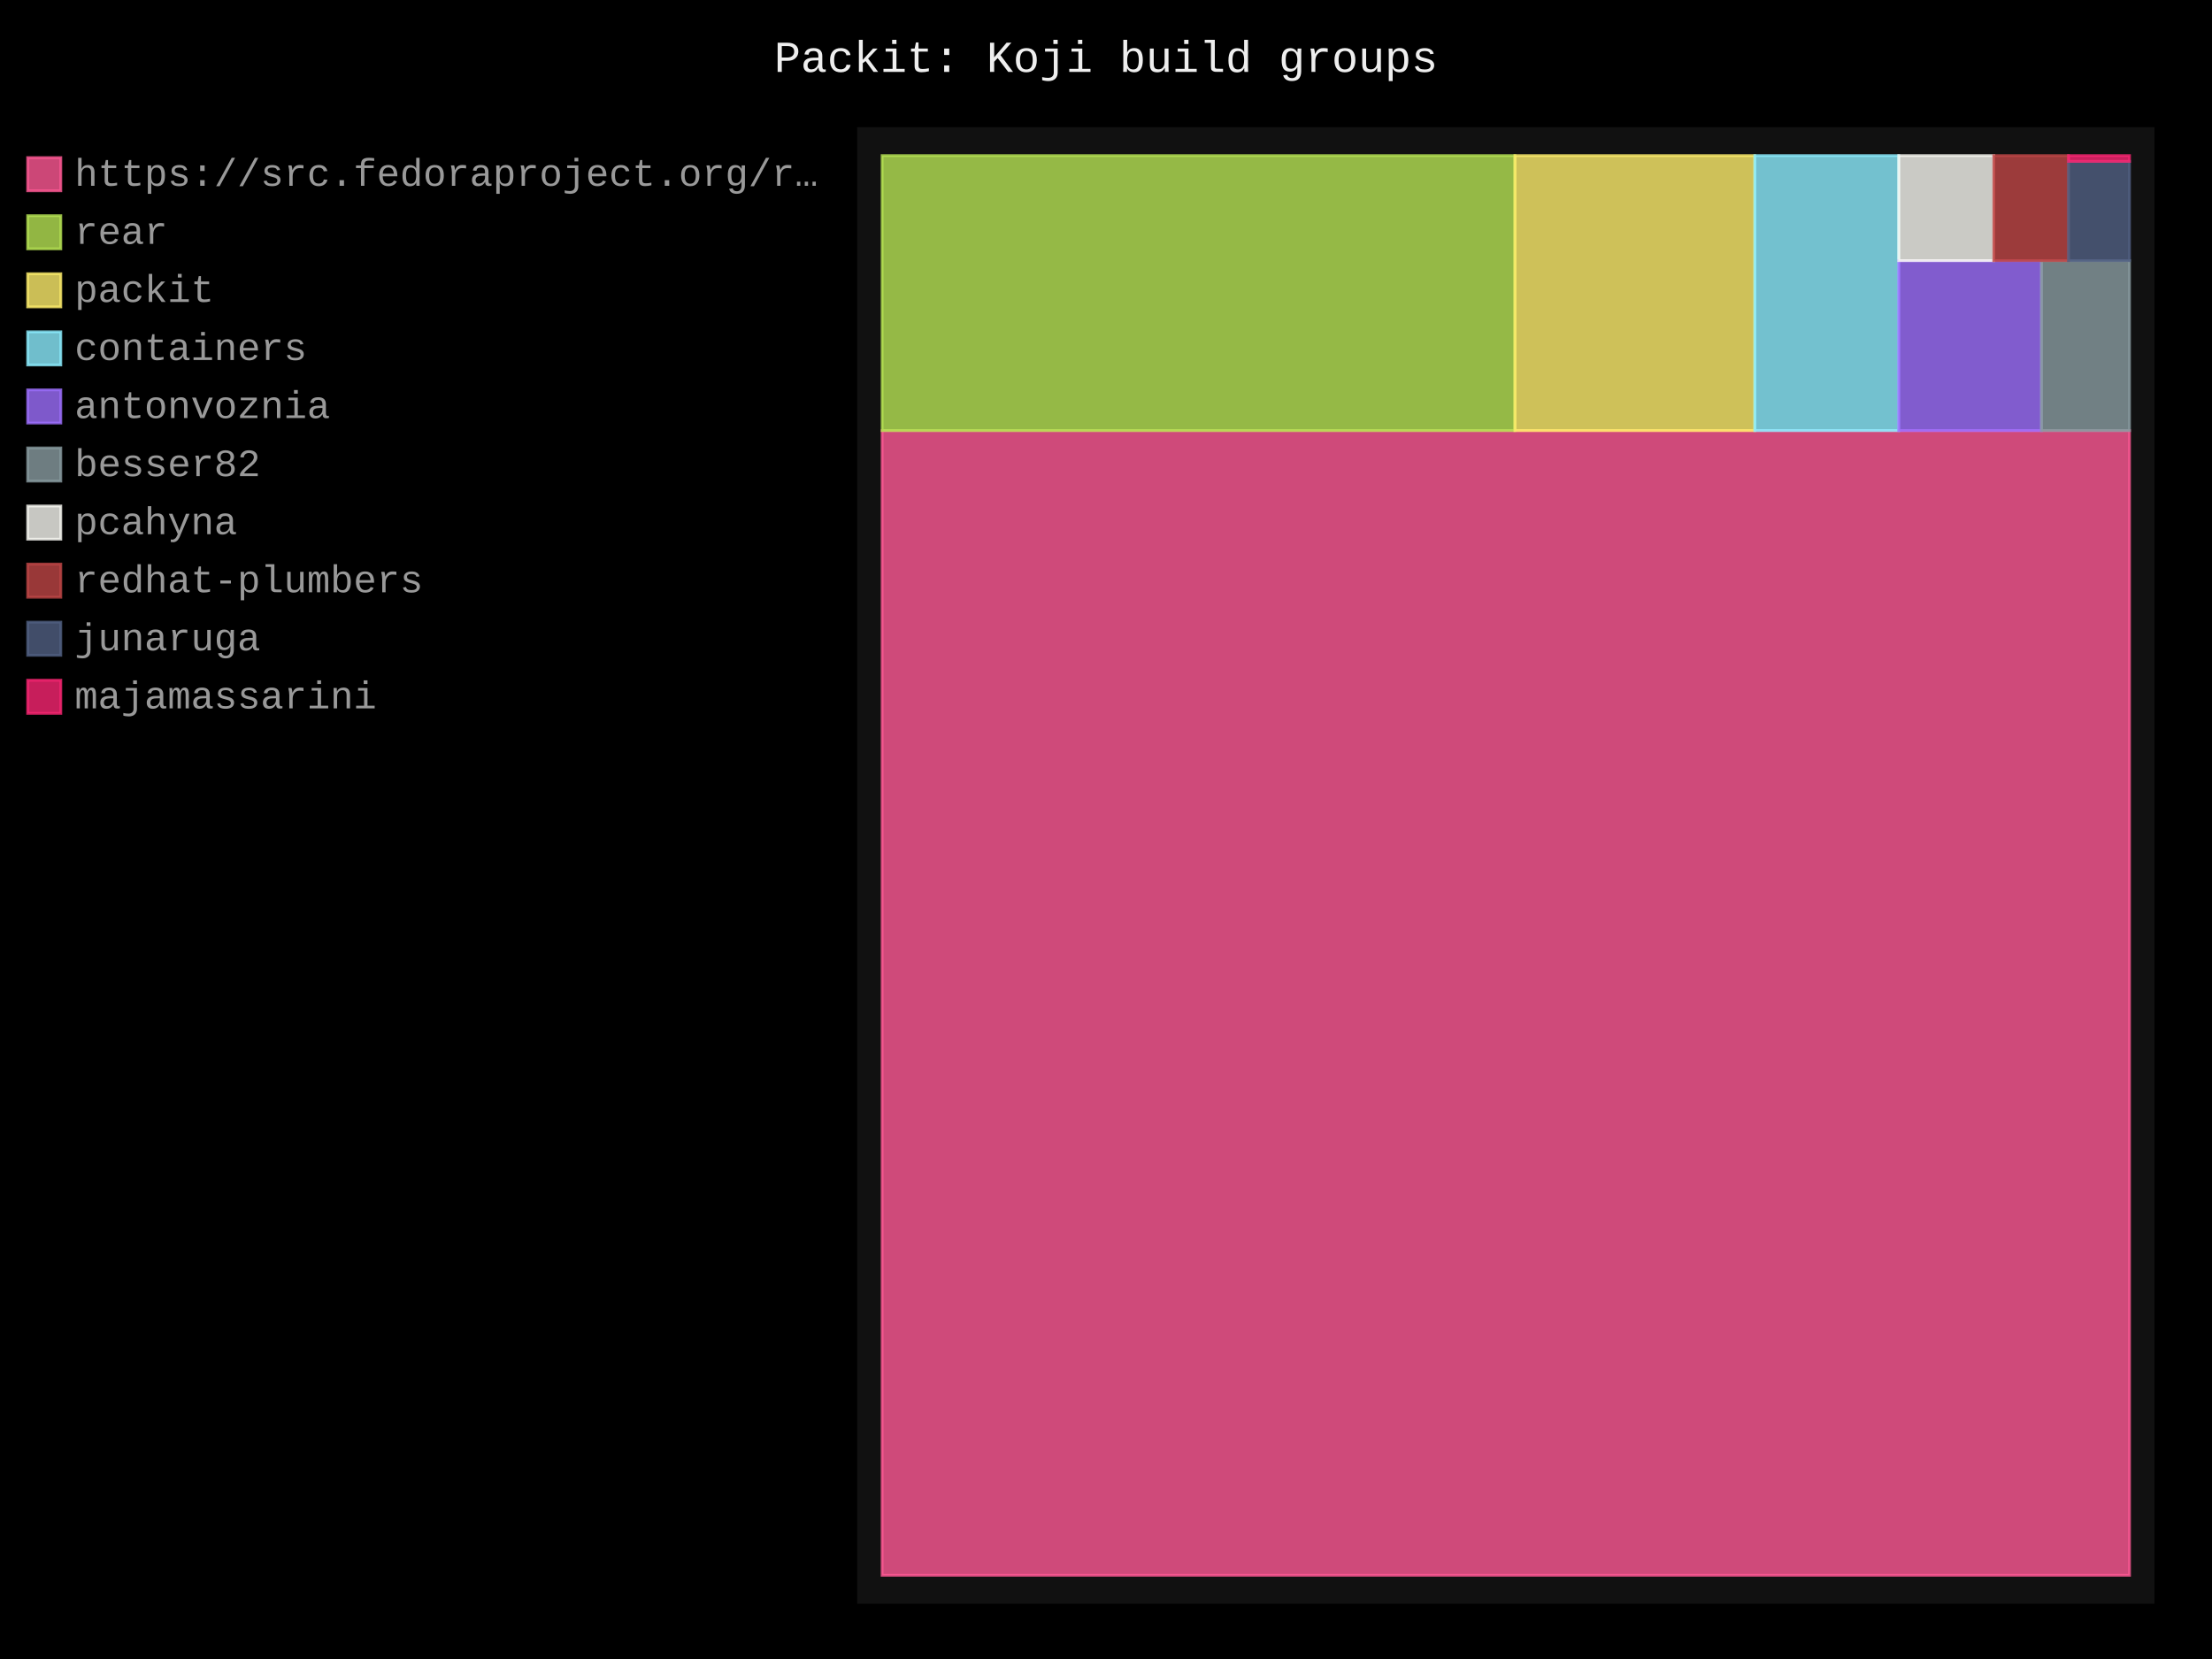
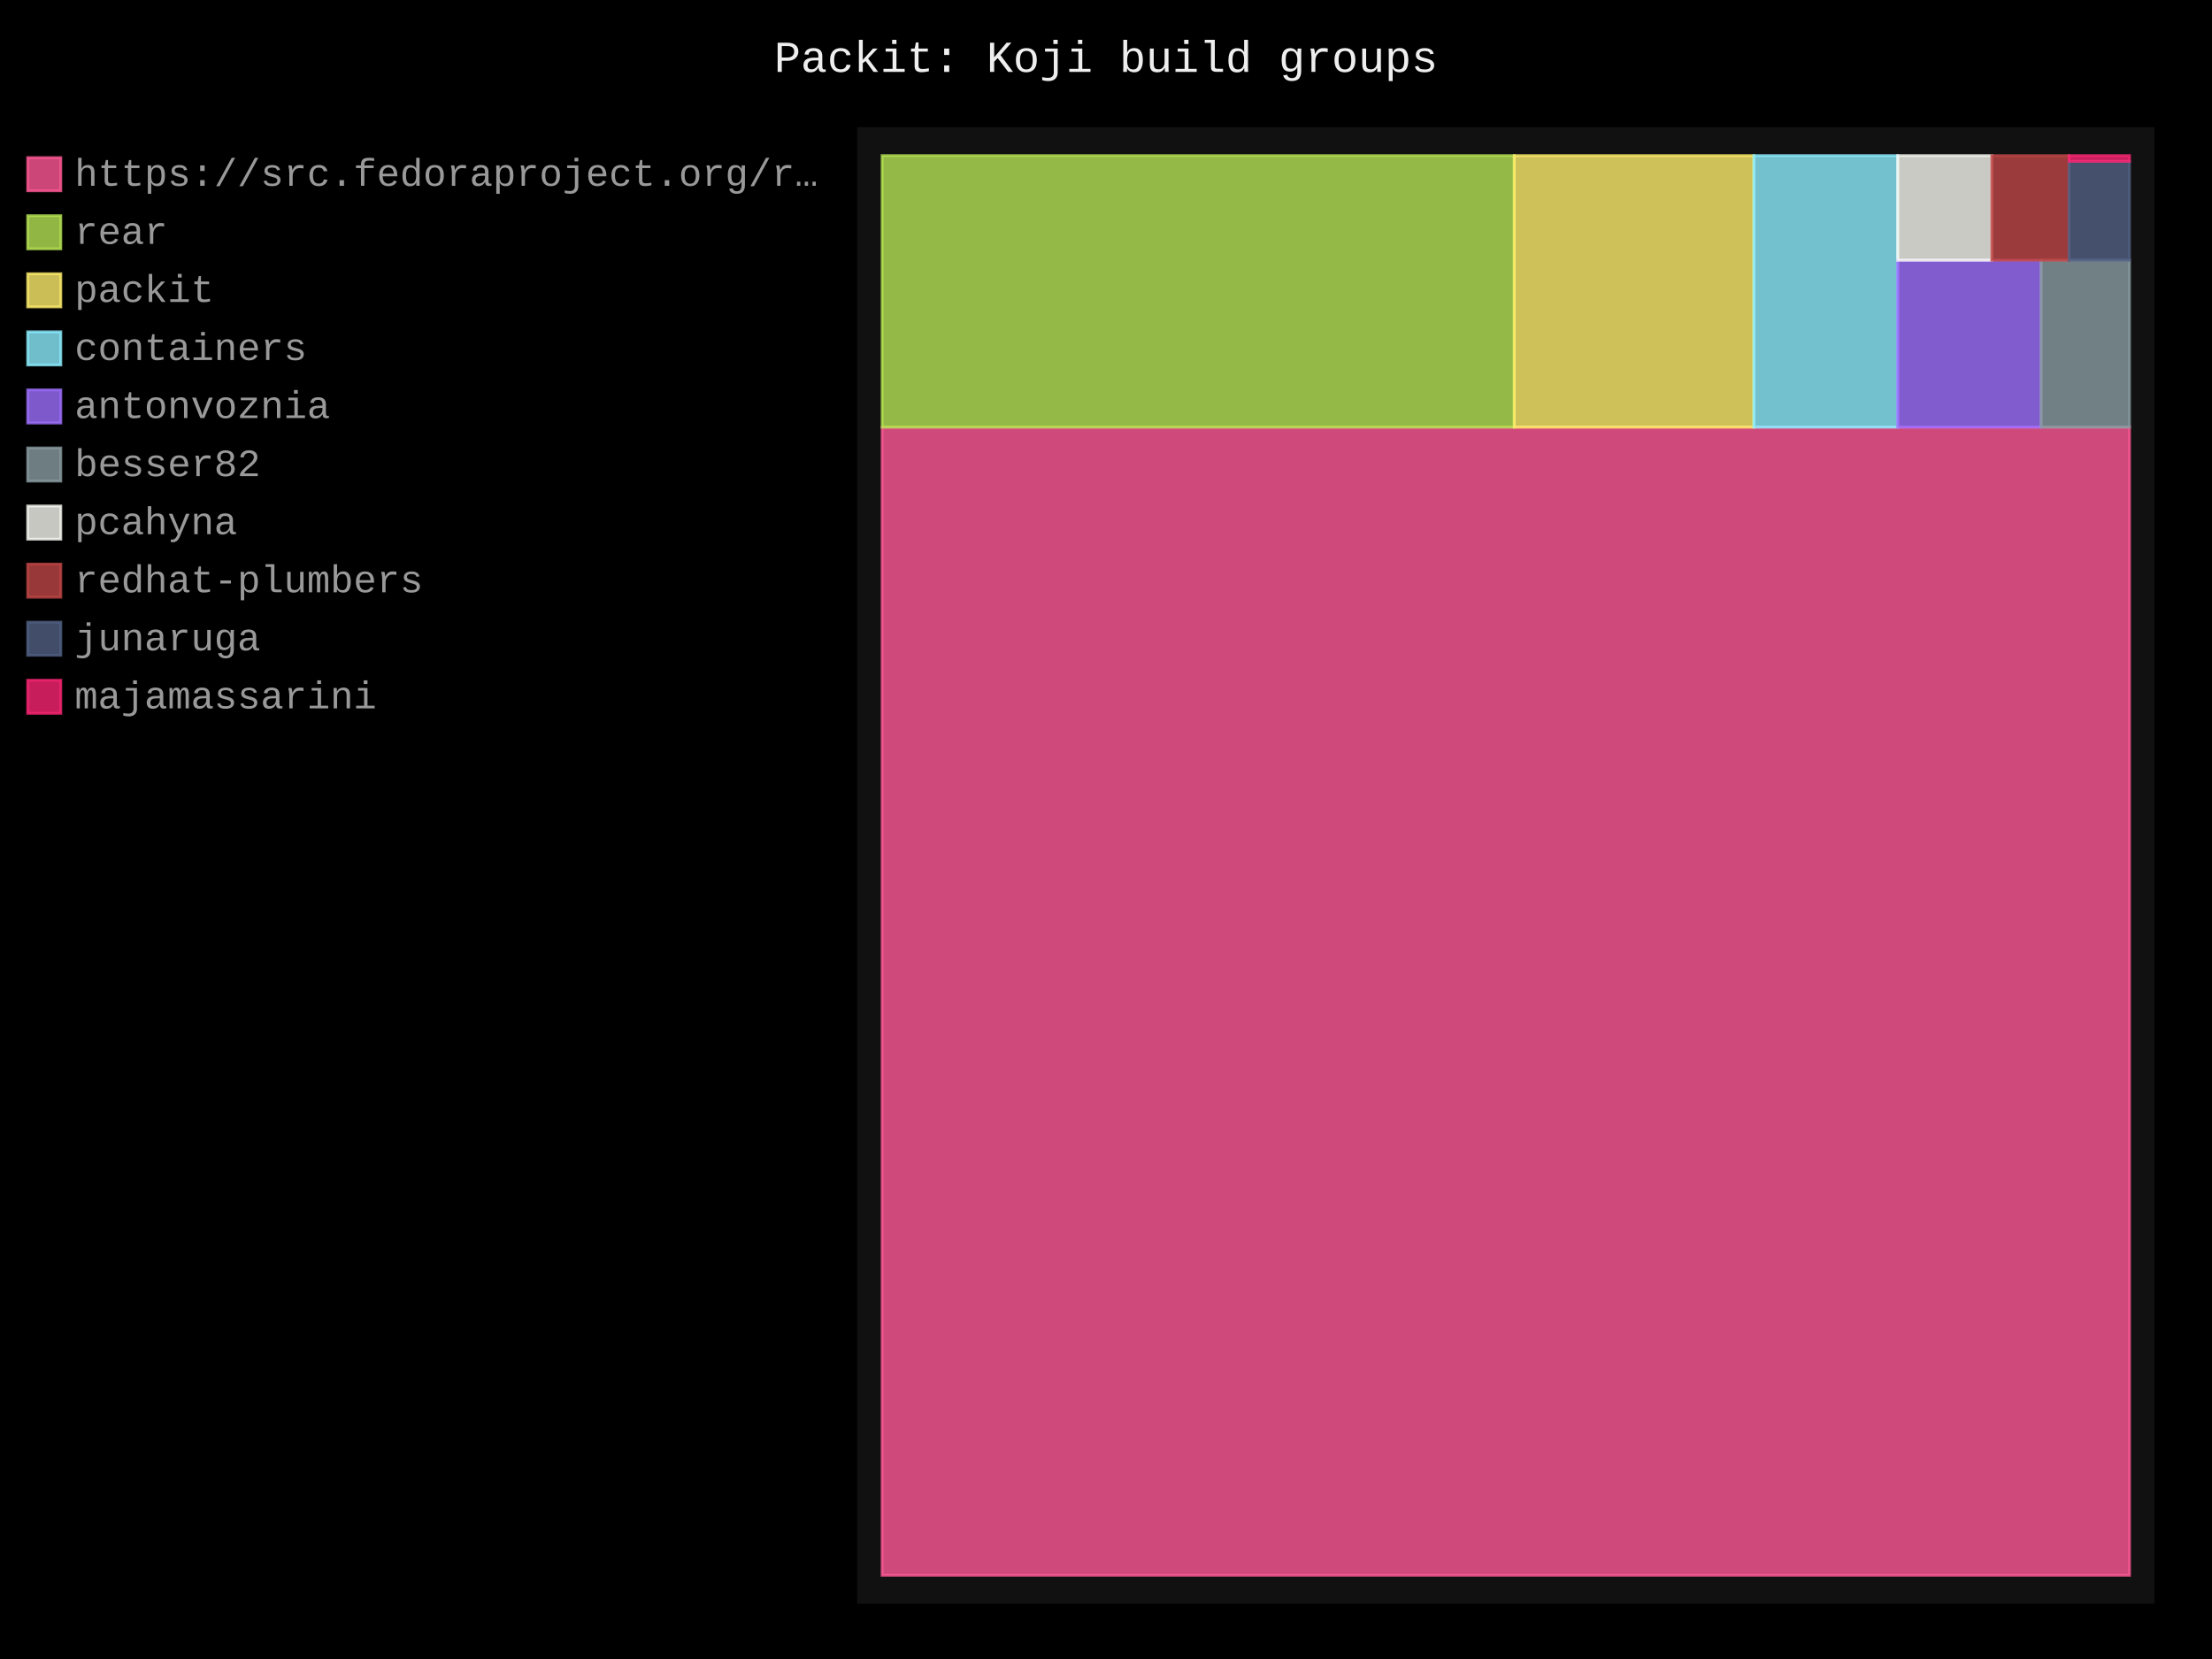
- <svg xmlns="http://www.w3.org/2000/svg" id="chart-3a5b12aa-cc08-4c02-9685-36a7aa0ad327" class="pygal-chart" viewBox="0 0 800 600">
+ <svg xmlns="http://www.w3.org/2000/svg" id="chart-6691c5f1-b8cf-4271-b836-69fb9098cd89" class="pygal-chart" viewBox="0 0 800 600">
  <defs>
-     <style type="text/css">#chart-3a5b12aa-cc08-4c02-9685-36a7aa0ad327{-webkit-user-select:none;-webkit-font-smoothing:antialiased;font-family:Consolas,"Liberation Mono",Menlo,Courier,monospace}#chart-3a5b12aa-cc08-4c02-9685-36a7aa0ad327 .title{font-family:Consolas,"Liberation Mono",Menlo,Courier,monospace;font-size:16px}#chart-3a5b12aa-cc08-4c02-9685-36a7aa0ad327 .legends .legend text{font-family:Consolas,"Liberation Mono",Menlo,Courier,monospace;font-size:14px}#chart-3a5b12aa-cc08-4c02-9685-36a7aa0ad327 .axis text{font-family:Consolas,"Liberation Mono",Menlo,Courier,monospace;font-size:10px}#chart-3a5b12aa-cc08-4c02-9685-36a7aa0ad327 .axis text.major{font-family:Consolas,"Liberation Mono",Menlo,Courier,monospace;font-size:10px}#chart-3a5b12aa-cc08-4c02-9685-36a7aa0ad327 .text-overlay text.value{font-family:Consolas,"Liberation Mono",Menlo,Courier,monospace;font-size:16px}#chart-3a5b12aa-cc08-4c02-9685-36a7aa0ad327 .text-overlay text.label{font-family:Consolas,"Liberation Mono",Menlo,Courier,monospace;font-size:10px}#chart-3a5b12aa-cc08-4c02-9685-36a7aa0ad327 .tooltip{font-family:Consolas,"Liberation Mono",Menlo,Courier,monospace;font-size:14px}#chart-3a5b12aa-cc08-4c02-9685-36a7aa0ad327 text.no_data{font-family:Consolas,"Liberation Mono",Menlo,Courier,monospace;font-size:64px}
- #chart-3a5b12aa-cc08-4c02-9685-36a7aa0ad327{background-color:black}#chart-3a5b12aa-cc08-4c02-9685-36a7aa0ad327 path,#chart-3a5b12aa-cc08-4c02-9685-36a7aa0ad327 line,#chart-3a5b12aa-cc08-4c02-9685-36a7aa0ad327 rect,#chart-3a5b12aa-cc08-4c02-9685-36a7aa0ad327 circle{-webkit-transition:250ms;-moz-transition:250ms;transition:250ms}#chart-3a5b12aa-cc08-4c02-9685-36a7aa0ad327 .graph &gt; .background{fill:black}#chart-3a5b12aa-cc08-4c02-9685-36a7aa0ad327 .plot &gt; .background{fill:#111}#chart-3a5b12aa-cc08-4c02-9685-36a7aa0ad327 .graph{fill:#999}#chart-3a5b12aa-cc08-4c02-9685-36a7aa0ad327 text.no_data{fill:#eee}#chart-3a5b12aa-cc08-4c02-9685-36a7aa0ad327 .title{fill:#eee}#chart-3a5b12aa-cc08-4c02-9685-36a7aa0ad327 .legends .legend text{fill:#999}#chart-3a5b12aa-cc08-4c02-9685-36a7aa0ad327 .legends .legend:hover text{fill:#eee}#chart-3a5b12aa-cc08-4c02-9685-36a7aa0ad327 .axis .line{stroke:#eee}#chart-3a5b12aa-cc08-4c02-9685-36a7aa0ad327 .axis .guide.line{stroke:#555}#chart-3a5b12aa-cc08-4c02-9685-36a7aa0ad327 .axis .major.line{stroke:#999}#chart-3a5b12aa-cc08-4c02-9685-36a7aa0ad327 .axis text.major{fill:#eee}#chart-3a5b12aa-cc08-4c02-9685-36a7aa0ad327 .axis.y .guides:hover .guide.line,#chart-3a5b12aa-cc08-4c02-9685-36a7aa0ad327 .line-graph .axis.x .guides:hover .guide.line,#chart-3a5b12aa-cc08-4c02-9685-36a7aa0ad327 .stackedline-graph .axis.x .guides:hover .guide.line,#chart-3a5b12aa-cc08-4c02-9685-36a7aa0ad327 .xy-graph .axis.x .guides:hover .guide.line{stroke:#eee}#chart-3a5b12aa-cc08-4c02-9685-36a7aa0ad327 .axis .guides:hover text{fill:#eee}#chart-3a5b12aa-cc08-4c02-9685-36a7aa0ad327 .reactive{fill-opacity:.8;stroke-opacity:.8;stroke-width:1}#chart-3a5b12aa-cc08-4c02-9685-36a7aa0ad327 .ci{stroke:#999}#chart-3a5b12aa-cc08-4c02-9685-36a7aa0ad327 .reactive.active,#chart-3a5b12aa-cc08-4c02-9685-36a7aa0ad327 .active .reactive{fill-opacity:.4;stroke-opacity:.9;stroke-width:4}#chart-3a5b12aa-cc08-4c02-9685-36a7aa0ad327 .ci .reactive.active{stroke-width:1.5}#chart-3a5b12aa-cc08-4c02-9685-36a7aa0ad327 .series text{fill:#eee}#chart-3a5b12aa-cc08-4c02-9685-36a7aa0ad327 .tooltip rect{fill:#111;stroke:#eee;-webkit-transition:opacity 250ms;-moz-transition:opacity 250ms;transition:opacity 250ms}#chart-3a5b12aa-cc08-4c02-9685-36a7aa0ad327 .tooltip .label{fill:#999}#chart-3a5b12aa-cc08-4c02-9685-36a7aa0ad327 .tooltip .label{fill:#999}#chart-3a5b12aa-cc08-4c02-9685-36a7aa0ad327 .tooltip .legend{font-size:.8em;fill:#555}#chart-3a5b12aa-cc08-4c02-9685-36a7aa0ad327 .tooltip .x_label{font-size:.6em;fill:#eee}#chart-3a5b12aa-cc08-4c02-9685-36a7aa0ad327 .tooltip .xlink{font-size:.5em;text-decoration:underline}#chart-3a5b12aa-cc08-4c02-9685-36a7aa0ad327 .tooltip .value{font-size:1.5em}#chart-3a5b12aa-cc08-4c02-9685-36a7aa0ad327 .bound{font-size:.5em}#chart-3a5b12aa-cc08-4c02-9685-36a7aa0ad327 .max-value{font-size:.75em;fill:#555}#chart-3a5b12aa-cc08-4c02-9685-36a7aa0ad327 .map-element{fill:#111;stroke:#555 !important}#chart-3a5b12aa-cc08-4c02-9685-36a7aa0ad327 .map-element .reactive{fill-opacity:inherit;stroke-opacity:inherit}#chart-3a5b12aa-cc08-4c02-9685-36a7aa0ad327 .color-0,#chart-3a5b12aa-cc08-4c02-9685-36a7aa0ad327 .color-0 a:visited{stroke:#ff5995;fill:#ff5995}#chart-3a5b12aa-cc08-4c02-9685-36a7aa0ad327 .color-1,#chart-3a5b12aa-cc08-4c02-9685-36a7aa0ad327 .color-1 a:visited{stroke:#b6e354;fill:#b6e354}#chart-3a5b12aa-cc08-4c02-9685-36a7aa0ad327 .color-2,#chart-3a5b12aa-cc08-4c02-9685-36a7aa0ad327 .color-2 a:visited{stroke:#feed6c;fill:#feed6c}#chart-3a5b12aa-cc08-4c02-9685-36a7aa0ad327 .color-3,#chart-3a5b12aa-cc08-4c02-9685-36a7aa0ad327 .color-3 a:visited{stroke:#8cedff;fill:#8cedff}#chart-3a5b12aa-cc08-4c02-9685-36a7aa0ad327 .color-4,#chart-3a5b12aa-cc08-4c02-9685-36a7aa0ad327 .color-4 a:visited{stroke:#9e6ffe;fill:#9e6ffe}#chart-3a5b12aa-cc08-4c02-9685-36a7aa0ad327 .color-5,#chart-3a5b12aa-cc08-4c02-9685-36a7aa0ad327 .color-5 a:visited{stroke:#899ca1;fill:#899ca1}#chart-3a5b12aa-cc08-4c02-9685-36a7aa0ad327 .color-6,#chart-3a5b12aa-cc08-4c02-9685-36a7aa0ad327 .color-6 a:visited{stroke:#f8f8f2;fill:#f8f8f2}#chart-3a5b12aa-cc08-4c02-9685-36a7aa0ad327 .color-7,#chart-3a5b12aa-cc08-4c02-9685-36a7aa0ad327 .color-7 a:visited{stroke:#bf4646;fill:#bf4646}#chart-3a5b12aa-cc08-4c02-9685-36a7aa0ad327 .color-8,#chart-3a5b12aa-cc08-4c02-9685-36a7aa0ad327 .color-8 a:visited{stroke:#516083;fill:#516083}#chart-3a5b12aa-cc08-4c02-9685-36a7aa0ad327 .color-9,#chart-3a5b12aa-cc08-4c02-9685-36a7aa0ad327 .color-9 a:visited{stroke:#f92672;fill:#f92672}#chart-3a5b12aa-cc08-4c02-9685-36a7aa0ad327 .text-overlay .color-0 text{fill:black}#chart-3a5b12aa-cc08-4c02-9685-36a7aa0ad327 .text-overlay .color-1 text{fill:black}#chart-3a5b12aa-cc08-4c02-9685-36a7aa0ad327 .text-overlay .color-2 text{fill:black}#chart-3a5b12aa-cc08-4c02-9685-36a7aa0ad327 .text-overlay .color-3 text{fill:black}#chart-3a5b12aa-cc08-4c02-9685-36a7aa0ad327 .text-overlay .color-4 text{fill:black}#chart-3a5b12aa-cc08-4c02-9685-36a7aa0ad327 .text-overlay .color-5 text{fill:black}#chart-3a5b12aa-cc08-4c02-9685-36a7aa0ad327 .text-overlay .color-6 text{fill:black}#chart-3a5b12aa-cc08-4c02-9685-36a7aa0ad327 .text-overlay .color-7 text{fill:black}#chart-3a5b12aa-cc08-4c02-9685-36a7aa0ad327 .text-overlay .color-8 text{fill:black}#chart-3a5b12aa-cc08-4c02-9685-36a7aa0ad327 .text-overlay .color-9 text{fill:black}
- #chart-3a5b12aa-cc08-4c02-9685-36a7aa0ad327 text.no_data{text-anchor:middle}#chart-3a5b12aa-cc08-4c02-9685-36a7aa0ad327 .guide.line{fill:none}#chart-3a5b12aa-cc08-4c02-9685-36a7aa0ad327 .centered{text-anchor:middle}#chart-3a5b12aa-cc08-4c02-9685-36a7aa0ad327 .title{text-anchor:middle}#chart-3a5b12aa-cc08-4c02-9685-36a7aa0ad327 .legends .legend text{fill-opacity:1}#chart-3a5b12aa-cc08-4c02-9685-36a7aa0ad327 .axis.x text{text-anchor:middle}#chart-3a5b12aa-cc08-4c02-9685-36a7aa0ad327 .axis.x:not(.web) text[transform]{text-anchor:start}#chart-3a5b12aa-cc08-4c02-9685-36a7aa0ad327 .axis.x:not(.web) text[transform].backwards{text-anchor:end}#chart-3a5b12aa-cc08-4c02-9685-36a7aa0ad327 .axis.y text{text-anchor:end}#chart-3a5b12aa-cc08-4c02-9685-36a7aa0ad327 .axis.y text[transform].backwards{text-anchor:start}#chart-3a5b12aa-cc08-4c02-9685-36a7aa0ad327 .axis.y2 text{text-anchor:start}#chart-3a5b12aa-cc08-4c02-9685-36a7aa0ad327 .axis.y2 text[transform].backwards{text-anchor:end}#chart-3a5b12aa-cc08-4c02-9685-36a7aa0ad327 .axis .guide.line{stroke-dasharray:4,4;stroke:black}#chart-3a5b12aa-cc08-4c02-9685-36a7aa0ad327 .axis .major.guide.line{stroke-dasharray:6,6;stroke:black}#chart-3a5b12aa-cc08-4c02-9685-36a7aa0ad327 .horizontal .axis.y .guide.line,#chart-3a5b12aa-cc08-4c02-9685-36a7aa0ad327 .horizontal .axis.y2 .guide.line,#chart-3a5b12aa-cc08-4c02-9685-36a7aa0ad327 .vertical .axis.x .guide.line{opacity:0}#chart-3a5b12aa-cc08-4c02-9685-36a7aa0ad327 .horizontal .axis.always_show .guide.line,#chart-3a5b12aa-cc08-4c02-9685-36a7aa0ad327 .vertical .axis.always_show .guide.line{opacity:1 !important}#chart-3a5b12aa-cc08-4c02-9685-36a7aa0ad327 .axis.y .guides:hover .guide.line,#chart-3a5b12aa-cc08-4c02-9685-36a7aa0ad327 .axis.y2 .guides:hover .guide.line,#chart-3a5b12aa-cc08-4c02-9685-36a7aa0ad327 .axis.x .guides:hover .guide.line{opacity:1}#chart-3a5b12aa-cc08-4c02-9685-36a7aa0ad327 .axis .guides:hover text{opacity:1}#chart-3a5b12aa-cc08-4c02-9685-36a7aa0ad327 .nofill{fill:none}#chart-3a5b12aa-cc08-4c02-9685-36a7aa0ad327 .subtle-fill{fill-opacity:.2}#chart-3a5b12aa-cc08-4c02-9685-36a7aa0ad327 .dot{stroke-width:1px;fill-opacity:1;stroke-opacity:1}#chart-3a5b12aa-cc08-4c02-9685-36a7aa0ad327 .dot.active{stroke-width:5px}#chart-3a5b12aa-cc08-4c02-9685-36a7aa0ad327 .dot.negative{fill:transparent}#chart-3a5b12aa-cc08-4c02-9685-36a7aa0ad327 text,#chart-3a5b12aa-cc08-4c02-9685-36a7aa0ad327 tspan{stroke:none !important}#chart-3a5b12aa-cc08-4c02-9685-36a7aa0ad327 .series text.active{opacity:1}#chart-3a5b12aa-cc08-4c02-9685-36a7aa0ad327 .tooltip rect{fill-opacity:.95;stroke-width:.5}#chart-3a5b12aa-cc08-4c02-9685-36a7aa0ad327 .tooltip text{fill-opacity:1}#chart-3a5b12aa-cc08-4c02-9685-36a7aa0ad327 .showable{visibility:hidden}#chart-3a5b12aa-cc08-4c02-9685-36a7aa0ad327 .showable.shown{visibility:visible}#chart-3a5b12aa-cc08-4c02-9685-36a7aa0ad327 .gauge-background{fill:rgba(229,229,229,1);stroke:none}#chart-3a5b12aa-cc08-4c02-9685-36a7aa0ad327 .bg-lines{stroke:black;stroke-width:2px}</style>
+     <style type="text/css">#chart-6691c5f1-b8cf-4271-b836-69fb9098cd89{-webkit-user-select:none;-webkit-font-smoothing:antialiased;font-family:Consolas,"Liberation Mono",Menlo,Courier,monospace}#chart-6691c5f1-b8cf-4271-b836-69fb9098cd89 .title{font-family:Consolas,"Liberation Mono",Menlo,Courier,monospace;font-size:16px}#chart-6691c5f1-b8cf-4271-b836-69fb9098cd89 .legends .legend text{font-family:Consolas,"Liberation Mono",Menlo,Courier,monospace;font-size:14px}#chart-6691c5f1-b8cf-4271-b836-69fb9098cd89 .axis text{font-family:Consolas,"Liberation Mono",Menlo,Courier,monospace;font-size:10px}#chart-6691c5f1-b8cf-4271-b836-69fb9098cd89 .axis text.major{font-family:Consolas,"Liberation Mono",Menlo,Courier,monospace;font-size:10px}#chart-6691c5f1-b8cf-4271-b836-69fb9098cd89 .text-overlay text.value{font-family:Consolas,"Liberation Mono",Menlo,Courier,monospace;font-size:16px}#chart-6691c5f1-b8cf-4271-b836-69fb9098cd89 .text-overlay text.label{font-family:Consolas,"Liberation Mono",Menlo,Courier,monospace;font-size:10px}#chart-6691c5f1-b8cf-4271-b836-69fb9098cd89 .tooltip{font-family:Consolas,"Liberation Mono",Menlo,Courier,monospace;font-size:14px}#chart-6691c5f1-b8cf-4271-b836-69fb9098cd89 text.no_data{font-family:Consolas,"Liberation Mono",Menlo,Courier,monospace;font-size:64px}
+ #chart-6691c5f1-b8cf-4271-b836-69fb9098cd89{background-color:black}#chart-6691c5f1-b8cf-4271-b836-69fb9098cd89 path,#chart-6691c5f1-b8cf-4271-b836-69fb9098cd89 line,#chart-6691c5f1-b8cf-4271-b836-69fb9098cd89 rect,#chart-6691c5f1-b8cf-4271-b836-69fb9098cd89 circle{-webkit-transition:250ms;-moz-transition:250ms;transition:250ms}#chart-6691c5f1-b8cf-4271-b836-69fb9098cd89 .graph &gt; .background{fill:black}#chart-6691c5f1-b8cf-4271-b836-69fb9098cd89 .plot &gt; .background{fill:#111}#chart-6691c5f1-b8cf-4271-b836-69fb9098cd89 .graph{fill:#999}#chart-6691c5f1-b8cf-4271-b836-69fb9098cd89 text.no_data{fill:#eee}#chart-6691c5f1-b8cf-4271-b836-69fb9098cd89 .title{fill:#eee}#chart-6691c5f1-b8cf-4271-b836-69fb9098cd89 .legends .legend text{fill:#999}#chart-6691c5f1-b8cf-4271-b836-69fb9098cd89 .legends .legend:hover text{fill:#eee}#chart-6691c5f1-b8cf-4271-b836-69fb9098cd89 .axis .line{stroke:#eee}#chart-6691c5f1-b8cf-4271-b836-69fb9098cd89 .axis .guide.line{stroke:#555}#chart-6691c5f1-b8cf-4271-b836-69fb9098cd89 .axis .major.line{stroke:#999}#chart-6691c5f1-b8cf-4271-b836-69fb9098cd89 .axis text.major{fill:#eee}#chart-6691c5f1-b8cf-4271-b836-69fb9098cd89 .axis.y .guides:hover .guide.line,#chart-6691c5f1-b8cf-4271-b836-69fb9098cd89 .line-graph .axis.x .guides:hover .guide.line,#chart-6691c5f1-b8cf-4271-b836-69fb9098cd89 .stackedline-graph .axis.x .guides:hover .guide.line,#chart-6691c5f1-b8cf-4271-b836-69fb9098cd89 .xy-graph .axis.x .guides:hover .guide.line{stroke:#eee}#chart-6691c5f1-b8cf-4271-b836-69fb9098cd89 .axis .guides:hover text{fill:#eee}#chart-6691c5f1-b8cf-4271-b836-69fb9098cd89 .reactive{fill-opacity:.8;stroke-opacity:.8;stroke-width:1}#chart-6691c5f1-b8cf-4271-b836-69fb9098cd89 .ci{stroke:#999}#chart-6691c5f1-b8cf-4271-b836-69fb9098cd89 .reactive.active,#chart-6691c5f1-b8cf-4271-b836-69fb9098cd89 .active .reactive{fill-opacity:.4;stroke-opacity:.9;stroke-width:4}#chart-6691c5f1-b8cf-4271-b836-69fb9098cd89 .ci .reactive.active{stroke-width:1.5}#chart-6691c5f1-b8cf-4271-b836-69fb9098cd89 .series text{fill:#eee}#chart-6691c5f1-b8cf-4271-b836-69fb9098cd89 .tooltip rect{fill:#111;stroke:#eee;-webkit-transition:opacity 250ms;-moz-transition:opacity 250ms;transition:opacity 250ms}#chart-6691c5f1-b8cf-4271-b836-69fb9098cd89 .tooltip .label{fill:#999}#chart-6691c5f1-b8cf-4271-b836-69fb9098cd89 .tooltip .label{fill:#999}#chart-6691c5f1-b8cf-4271-b836-69fb9098cd89 .tooltip .legend{font-size:.8em;fill:#555}#chart-6691c5f1-b8cf-4271-b836-69fb9098cd89 .tooltip .x_label{font-size:.6em;fill:#eee}#chart-6691c5f1-b8cf-4271-b836-69fb9098cd89 .tooltip .xlink{font-size:.5em;text-decoration:underline}#chart-6691c5f1-b8cf-4271-b836-69fb9098cd89 .tooltip .value{font-size:1.5em}#chart-6691c5f1-b8cf-4271-b836-69fb9098cd89 .bound{font-size:.5em}#chart-6691c5f1-b8cf-4271-b836-69fb9098cd89 .max-value{font-size:.75em;fill:#555}#chart-6691c5f1-b8cf-4271-b836-69fb9098cd89 .map-element{fill:#111;stroke:#555 !important}#chart-6691c5f1-b8cf-4271-b836-69fb9098cd89 .map-element .reactive{fill-opacity:inherit;stroke-opacity:inherit}#chart-6691c5f1-b8cf-4271-b836-69fb9098cd89 .color-0,#chart-6691c5f1-b8cf-4271-b836-69fb9098cd89 .color-0 a:visited{stroke:#ff5995;fill:#ff5995}#chart-6691c5f1-b8cf-4271-b836-69fb9098cd89 .color-1,#chart-6691c5f1-b8cf-4271-b836-69fb9098cd89 .color-1 a:visited{stroke:#b6e354;fill:#b6e354}#chart-6691c5f1-b8cf-4271-b836-69fb9098cd89 .color-2,#chart-6691c5f1-b8cf-4271-b836-69fb9098cd89 .color-2 a:visited{stroke:#feed6c;fill:#feed6c}#chart-6691c5f1-b8cf-4271-b836-69fb9098cd89 .color-3,#chart-6691c5f1-b8cf-4271-b836-69fb9098cd89 .color-3 a:visited{stroke:#8cedff;fill:#8cedff}#chart-6691c5f1-b8cf-4271-b836-69fb9098cd89 .color-4,#chart-6691c5f1-b8cf-4271-b836-69fb9098cd89 .color-4 a:visited{stroke:#9e6ffe;fill:#9e6ffe}#chart-6691c5f1-b8cf-4271-b836-69fb9098cd89 .color-5,#chart-6691c5f1-b8cf-4271-b836-69fb9098cd89 .color-5 a:visited{stroke:#899ca1;fill:#899ca1}#chart-6691c5f1-b8cf-4271-b836-69fb9098cd89 .color-6,#chart-6691c5f1-b8cf-4271-b836-69fb9098cd89 .color-6 a:visited{stroke:#f8f8f2;fill:#f8f8f2}#chart-6691c5f1-b8cf-4271-b836-69fb9098cd89 .color-7,#chart-6691c5f1-b8cf-4271-b836-69fb9098cd89 .color-7 a:visited{stroke:#bf4646;fill:#bf4646}#chart-6691c5f1-b8cf-4271-b836-69fb9098cd89 .color-8,#chart-6691c5f1-b8cf-4271-b836-69fb9098cd89 .color-8 a:visited{stroke:#516083;fill:#516083}#chart-6691c5f1-b8cf-4271-b836-69fb9098cd89 .color-9,#chart-6691c5f1-b8cf-4271-b836-69fb9098cd89 .color-9 a:visited{stroke:#f92672;fill:#f92672}#chart-6691c5f1-b8cf-4271-b836-69fb9098cd89 .text-overlay .color-0 text{fill:black}#chart-6691c5f1-b8cf-4271-b836-69fb9098cd89 .text-overlay .color-1 text{fill:black}#chart-6691c5f1-b8cf-4271-b836-69fb9098cd89 .text-overlay .color-2 text{fill:black}#chart-6691c5f1-b8cf-4271-b836-69fb9098cd89 .text-overlay .color-3 text{fill:black}#chart-6691c5f1-b8cf-4271-b836-69fb9098cd89 .text-overlay .color-4 text{fill:black}#chart-6691c5f1-b8cf-4271-b836-69fb9098cd89 .text-overlay .color-5 text{fill:black}#chart-6691c5f1-b8cf-4271-b836-69fb9098cd89 .text-overlay .color-6 text{fill:black}#chart-6691c5f1-b8cf-4271-b836-69fb9098cd89 .text-overlay .color-7 text{fill:black}#chart-6691c5f1-b8cf-4271-b836-69fb9098cd89 .text-overlay .color-8 text{fill:black}#chart-6691c5f1-b8cf-4271-b836-69fb9098cd89 .text-overlay .color-9 text{fill:black}
+ #chart-6691c5f1-b8cf-4271-b836-69fb9098cd89 text.no_data{text-anchor:middle}#chart-6691c5f1-b8cf-4271-b836-69fb9098cd89 .guide.line{fill:none}#chart-6691c5f1-b8cf-4271-b836-69fb9098cd89 .centered{text-anchor:middle}#chart-6691c5f1-b8cf-4271-b836-69fb9098cd89 .title{text-anchor:middle}#chart-6691c5f1-b8cf-4271-b836-69fb9098cd89 .legends .legend text{fill-opacity:1}#chart-6691c5f1-b8cf-4271-b836-69fb9098cd89 .axis.x text{text-anchor:middle}#chart-6691c5f1-b8cf-4271-b836-69fb9098cd89 .axis.x:not(.web) text[transform]{text-anchor:start}#chart-6691c5f1-b8cf-4271-b836-69fb9098cd89 .axis.x:not(.web) text[transform].backwards{text-anchor:end}#chart-6691c5f1-b8cf-4271-b836-69fb9098cd89 .axis.y text{text-anchor:end}#chart-6691c5f1-b8cf-4271-b836-69fb9098cd89 .axis.y text[transform].backwards{text-anchor:start}#chart-6691c5f1-b8cf-4271-b836-69fb9098cd89 .axis.y2 text{text-anchor:start}#chart-6691c5f1-b8cf-4271-b836-69fb9098cd89 .axis.y2 text[transform].backwards{text-anchor:end}#chart-6691c5f1-b8cf-4271-b836-69fb9098cd89 .axis .guide.line{stroke-dasharray:4,4;stroke:black}#chart-6691c5f1-b8cf-4271-b836-69fb9098cd89 .axis .major.guide.line{stroke-dasharray:6,6;stroke:black}#chart-6691c5f1-b8cf-4271-b836-69fb9098cd89 .horizontal .axis.y .guide.line,#chart-6691c5f1-b8cf-4271-b836-69fb9098cd89 .horizontal .axis.y2 .guide.line,#chart-6691c5f1-b8cf-4271-b836-69fb9098cd89 .vertical .axis.x .guide.line{opacity:0}#chart-6691c5f1-b8cf-4271-b836-69fb9098cd89 .horizontal .axis.always_show .guide.line,#chart-6691c5f1-b8cf-4271-b836-69fb9098cd89 .vertical .axis.always_show .guide.line{opacity:1 !important}#chart-6691c5f1-b8cf-4271-b836-69fb9098cd89 .axis.y .guides:hover .guide.line,#chart-6691c5f1-b8cf-4271-b836-69fb9098cd89 .axis.y2 .guides:hover .guide.line,#chart-6691c5f1-b8cf-4271-b836-69fb9098cd89 .axis.x .guides:hover .guide.line{opacity:1}#chart-6691c5f1-b8cf-4271-b836-69fb9098cd89 .axis .guides:hover text{opacity:1}#chart-6691c5f1-b8cf-4271-b836-69fb9098cd89 .nofill{fill:none}#chart-6691c5f1-b8cf-4271-b836-69fb9098cd89 .subtle-fill{fill-opacity:.2}#chart-6691c5f1-b8cf-4271-b836-69fb9098cd89 .dot{stroke-width:1px;fill-opacity:1;stroke-opacity:1}#chart-6691c5f1-b8cf-4271-b836-69fb9098cd89 .dot.active{stroke-width:5px}#chart-6691c5f1-b8cf-4271-b836-69fb9098cd89 .dot.negative{fill:transparent}#chart-6691c5f1-b8cf-4271-b836-69fb9098cd89 text,#chart-6691c5f1-b8cf-4271-b836-69fb9098cd89 tspan{stroke:none !important}#chart-6691c5f1-b8cf-4271-b836-69fb9098cd89 .series text.active{opacity:1}#chart-6691c5f1-b8cf-4271-b836-69fb9098cd89 .tooltip rect{fill-opacity:.95;stroke-width:.5}#chart-6691c5f1-b8cf-4271-b836-69fb9098cd89 .tooltip text{fill-opacity:1}#chart-6691c5f1-b8cf-4271-b836-69fb9098cd89 .showable{visibility:hidden}#chart-6691c5f1-b8cf-4271-b836-69fb9098cd89 .showable.shown{visibility:visible}#chart-6691c5f1-b8cf-4271-b836-69fb9098cd89 .gauge-background{fill:rgba(229,229,229,1);stroke:none}#chart-6691c5f1-b8cf-4271-b836-69fb9098cd89 .bg-lines{stroke:black;stroke-width:2px}</style>
  </defs>
  <g class="graph treemap-graph vertical">
    <rect x="0" y="0" width="800" height="600" class="background" />
    <g transform="translate(310, 46)" class="plot">
      <rect x="0" y="0" width="469.2" height="534" class="background" />
      <g class="series serie-0 color-0">
        <g class="rects">
          <g class="rect">
-             <rect x="9.023" y="109.736" width="451.154" height="413.995" class="rect reactive tooltip-trigger" />
+             <rect x="9.023" y="108.494" width="451.154" height="415.237" class="rect reactive tooltip-trigger" />
          </g>
        </g>
      </g>
      <g class="series serie-1 color-1">
        <g class="rects">
          <g class="rect">
-             <rect x="9.023" y="10.269" width="228.86" height="99.466" class="rect reactive tooltip-trigger" />
+             <rect x="9.023" y="10.269" width="228.622" height="98.225" class="rect reactive tooltip-trigger" />
          </g>
        </g>
      </g>
      <g class="series serie-2 color-2">
        <g class="rects">
          <g class="rect">
-             <rect x="237.883" y="10.269" width="86.76" height="99.466" class="rect reactive tooltip-trigger" />
+             <rect x="237.645" y="10.269" width="86.67" height="98.225" class="rect reactive tooltip-trigger" />
          </g>
        </g>
      </g>
      <g class="series serie-3 color-3">
        <g class="rects">
          <g class="rect">
-             <rect x="324.643" y="10.269" width="52.056" height="99.466" class="rect reactive tooltip-trigger" />
+             <rect x="324.315" y="10.269" width="52.002" height="98.225" class="rect reactive tooltip-trigger" />
          </g>
        </g>
      </g>
      <g class="series serie-4 color-4">
        <g class="rects">
          <g class="rect">
-             <rect x="376.699" y="48.268" width="51.604" height="61.468" class="rect reactive tooltip-trigger" />
+             <rect x="376.318" y="48.132" width="51.84" height="60.362" class="rect reactive tooltip-trigger" />
          </g>
        </g>
      </g>
      <g class="series serie-5 color-5">
        <g class="rects">
          <g class="rect">
-             <rect x="428.304" y="48.268" width="31.873" height="61.468" class="rect reactive tooltip-trigger" />
+             <rect x="428.158" y="48.132" width="32.019" height="60.362" class="rect reactive tooltip-trigger" />
          </g>
        </g>
      </g>
      <g class="series serie-6 color-6">
        <g class="rects">
          <g class="rect">
-             <rect x="376.699" y="10.269" width="34.373" height="37.998" class="rect reactive tooltip-trigger" />
+             <rect x="376.318" y="10.269" width="34.03" height="37.863" class="rect reactive tooltip-trigger" />
          </g>
        </g>
      </g>
      <g class="series serie-7 color-7">
        <g class="rects">
          <g class="rect">
-             <rect x="411.072" y="10.269" width="27.007" height="37.998" class="rect reactive tooltip-trigger" />
+             <rect x="410.347" y="10.269" width="27.953" height="37.863" class="rect reactive tooltip-trigger" />
          </g>
        </g>
      </g>
      <g class="series serie-8 color-8">
        <g class="rects">
          <g class="rect">
-             <rect x="438.08" y="12.38" width="22.097" height="35.887" class="rect reactive tooltip-trigger" />
+             <rect x="438.301" y="12.373" width="21.876" height="35.76" class="rect reactive tooltip-trigger" />
          </g>
        </g>
      </g>
      <g class="series serie-9 color-9">
        <g class="rects">
          <g class="rect">
-             <rect x="438.08" y="10.269" width="22.097" height="2.111" class="rect reactive tooltip-trigger" />
+             <rect x="438.301" y="10.269" width="21.876" height="2.104" class="rect reactive tooltip-trigger" />
          </g>
        </g>
      </g>
    </g>
    <g class="titles">
      <text x="400.0" y="26" class="title plot_title">Packit: Koji build groups</text>
    </g>
    <g transform="translate(310, 46)" class="plot overlay">
      <g class="series serie-0 color-0" />
      <g class="series serie-1 color-1" />
      <g class="series serie-2 color-2" />
      <g class="series serie-3 color-3" />
      <g class="series serie-4 color-4" />
      <g class="series serie-5 color-5" />
      <g class="series serie-6 color-6" />
      <g class="series serie-7 color-7" />
      <g class="series serie-8 color-8" />
      <g class="series serie-9 color-9" />
    </g>
    <g transform="translate(310, 46)" class="plot text-overlay">
      <g class="series serie-0 color-0" />
      <g class="series serie-1 color-1" />
      <g class="series serie-2 color-2" />
      <g class="series serie-3 color-3" />
      <g class="series serie-4 color-4" />
      <g class="series serie-5 color-5" />
      <g class="series serie-6 color-6" />
      <g class="series serie-7 color-7" />
      <g class="series serie-8 color-8" />
      <g class="series serie-9 color-9" />
    </g>
    <g transform="translate(310, 46)" class="plot tooltip-overlay">
      <g transform="translate(0 0)" style="opacity: 0" class="tooltip">
        <rect rx="0" ry="0" width="0" height="0" class="tooltip-box" />
        <g class="text" />
      </g>
    </g>
    <g transform="translate(10, 56)" class="legends">
      <g id="activate-serie-0" class="legend reactive activate-serie">
        <rect x="0.0" y="1.0" width="12" height="12" class="color-0 reactive" />
        <text x="17.0" y="11.2">https://src.fedoraproject.org/r…</text>
      </g>
      <g id="activate-serie-1" class="legend reactive activate-serie">
        <rect x="0.0" y="22.0" width="12" height="12" class="color-1 reactive" />
        <text x="17.0" y="32.2">rear</text>
      </g>
      <g id="activate-serie-2" class="legend reactive activate-serie">
        <rect x="0.0" y="43.0" width="12" height="12" class="color-2 reactive" />
        <text x="17.0" y="53.2">packit</text>
      </g>
      <g id="activate-serie-3" class="legend reactive activate-serie">
        <rect x="0.0" y="64.0" width="12" height="12" class="color-3 reactive" />
        <text x="17.0" y="74.2">containers</text>
      </g>
      <g id="activate-serie-4" class="legend reactive activate-serie">
        <rect x="0.0" y="85.0" width="12" height="12" class="color-4 reactive" />
        <text x="17.0" y="95.2">antonvoznia</text>
      </g>
      <g id="activate-serie-5" class="legend reactive activate-serie">
        <rect x="0.0" y="106.0" width="12" height="12" class="color-5 reactive" />
        <text x="17.0" y="116.2">besser82</text>
      </g>
      <g id="activate-serie-6" class="legend reactive activate-serie">
        <rect x="0.0" y="127.0" width="12" height="12" class="color-6 reactive" />
        <text x="17.0" y="137.2">pcahyna</text>
      </g>
      <g id="activate-serie-7" class="legend reactive activate-serie">
        <rect x="0.0" y="148.0" width="12" height="12" class="color-7 reactive" />
        <text x="17.0" y="158.2">redhat-plumbers</text>
      </g>
      <g id="activate-serie-8" class="legend reactive activate-serie">
        <rect x="0.0" y="169.0" width="12" height="12" class="color-8 reactive" />
        <text x="17.0" y="179.2">junaruga</text>
      </g>
      <g id="activate-serie-9" class="legend reactive activate-serie">
        <rect x="0.0" y="190.0" width="12" height="12" class="color-9 reactive" />
        <text x="17.0" y="200.2">majamassarini</text>
      </g>
    </g>
    <g transform="translate(790, 56)" class="legends" />
  </g>
</svg>
